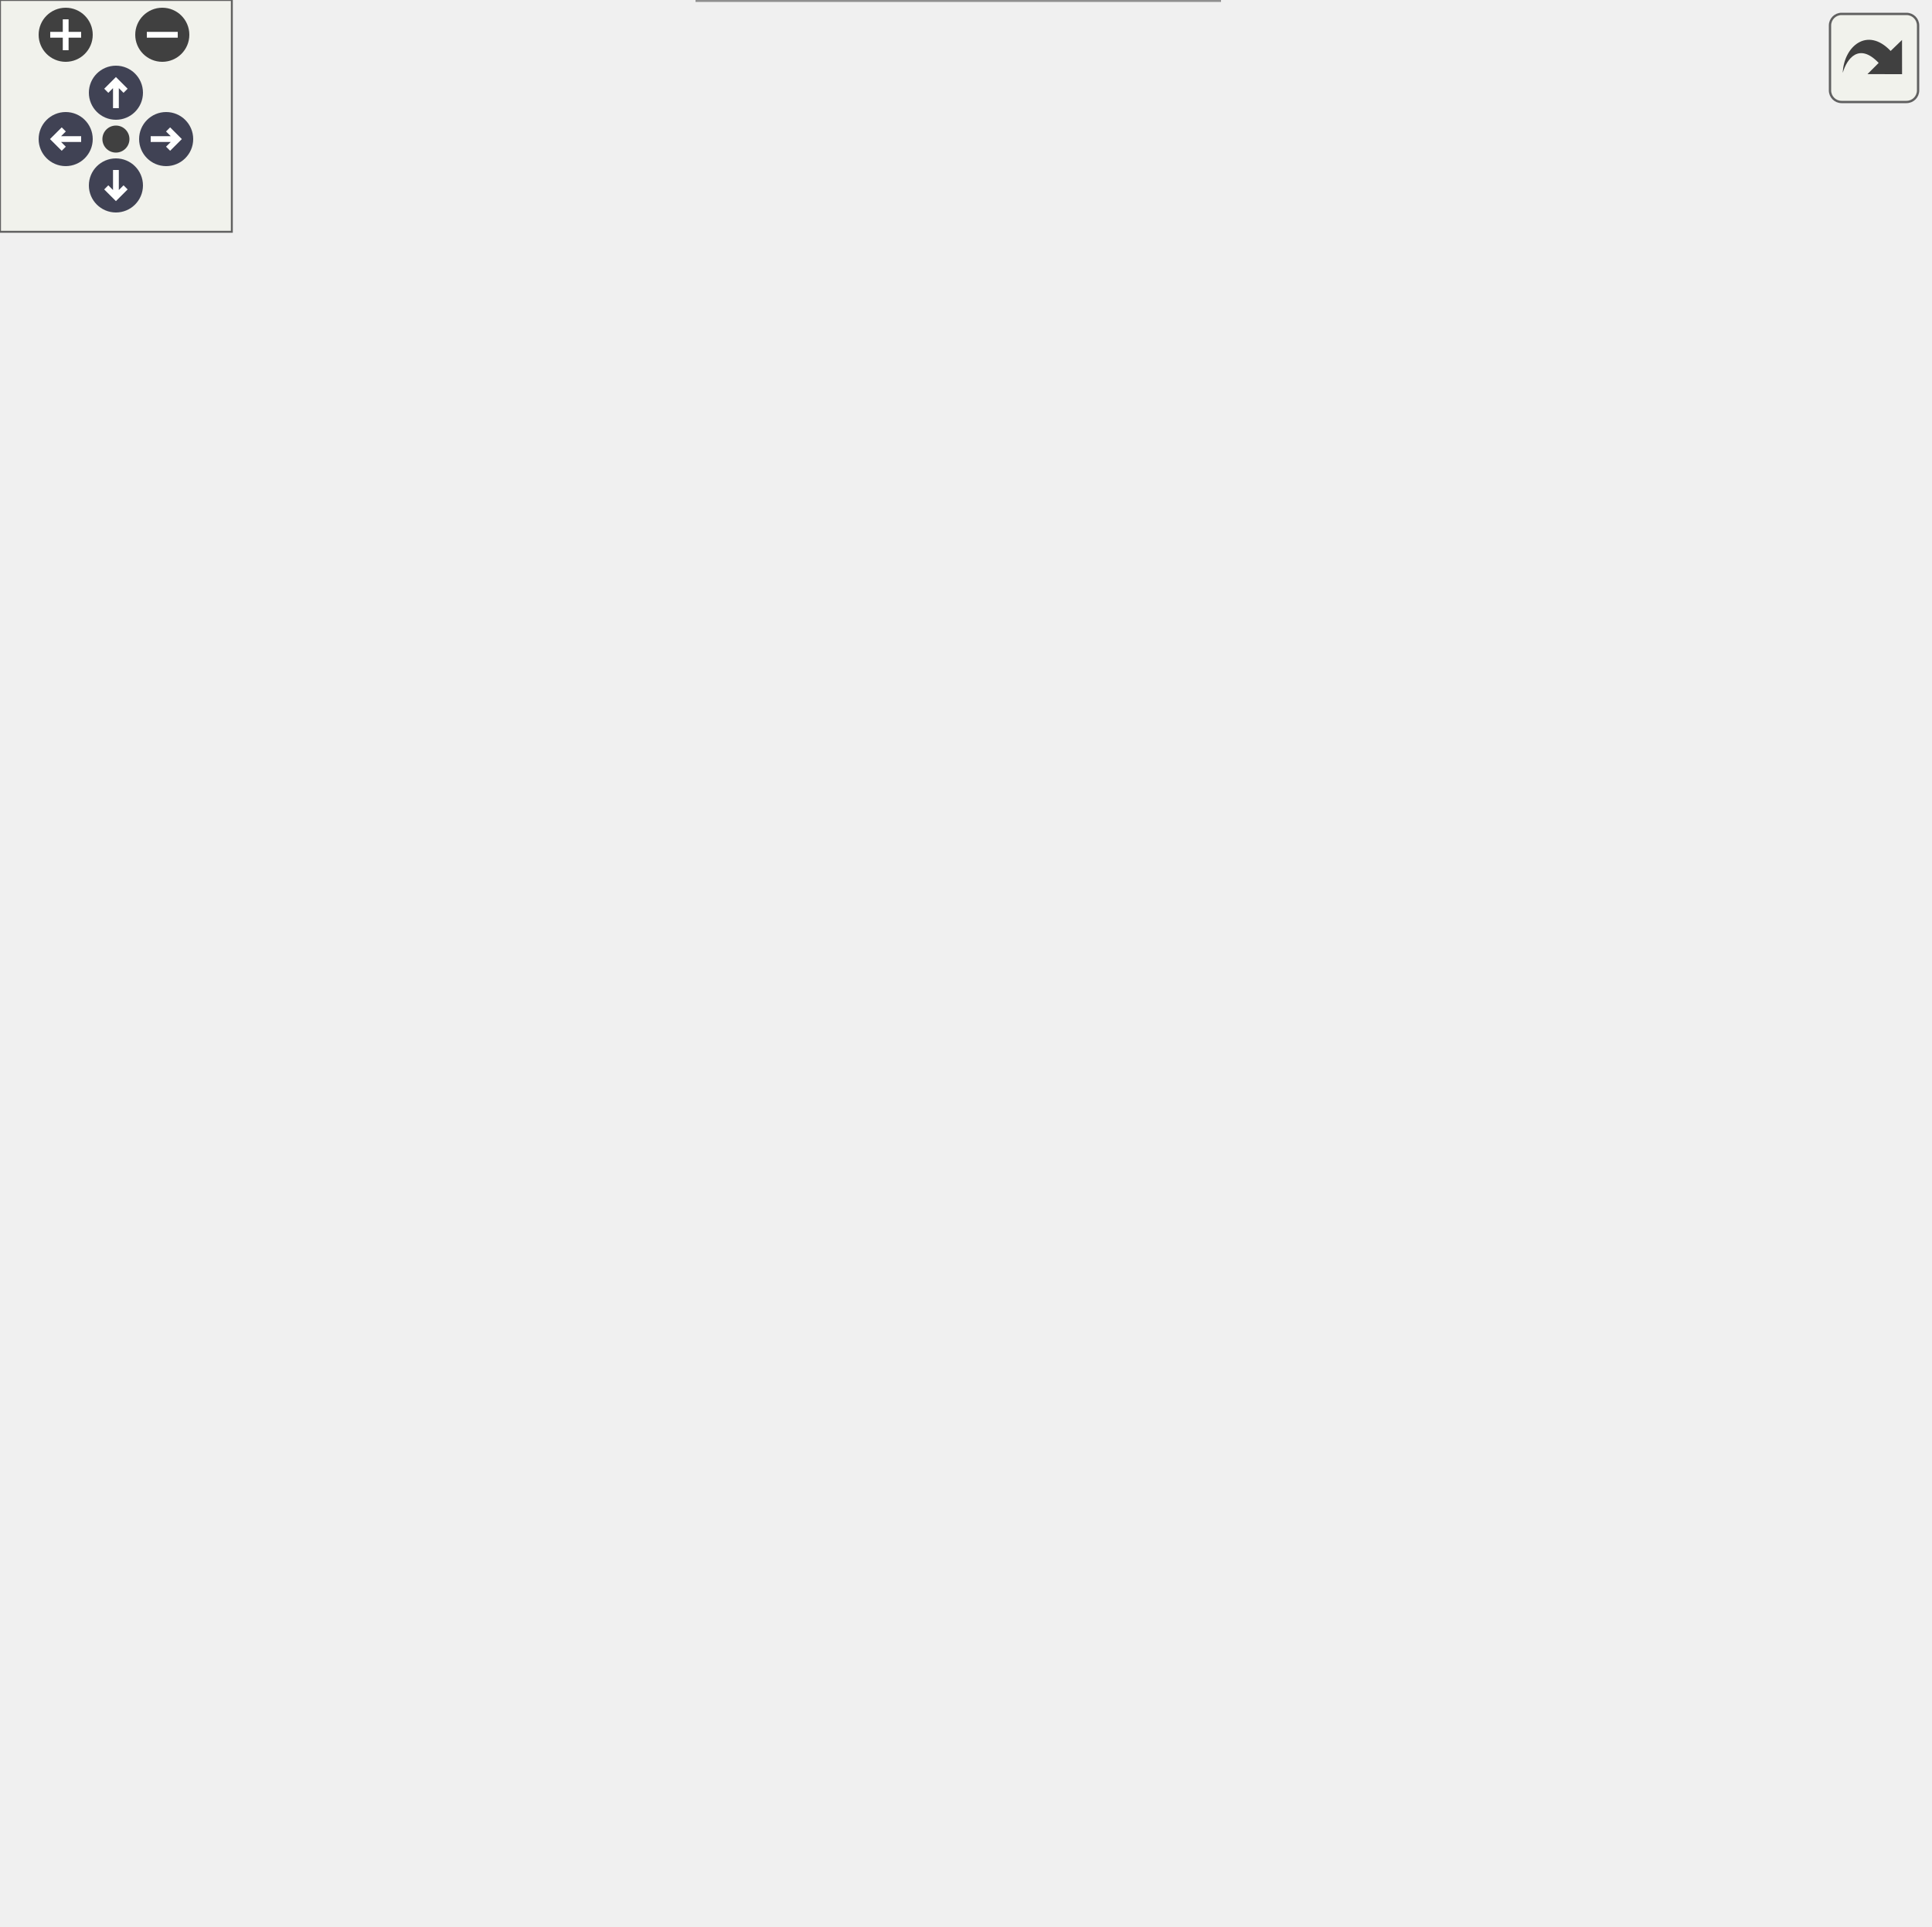
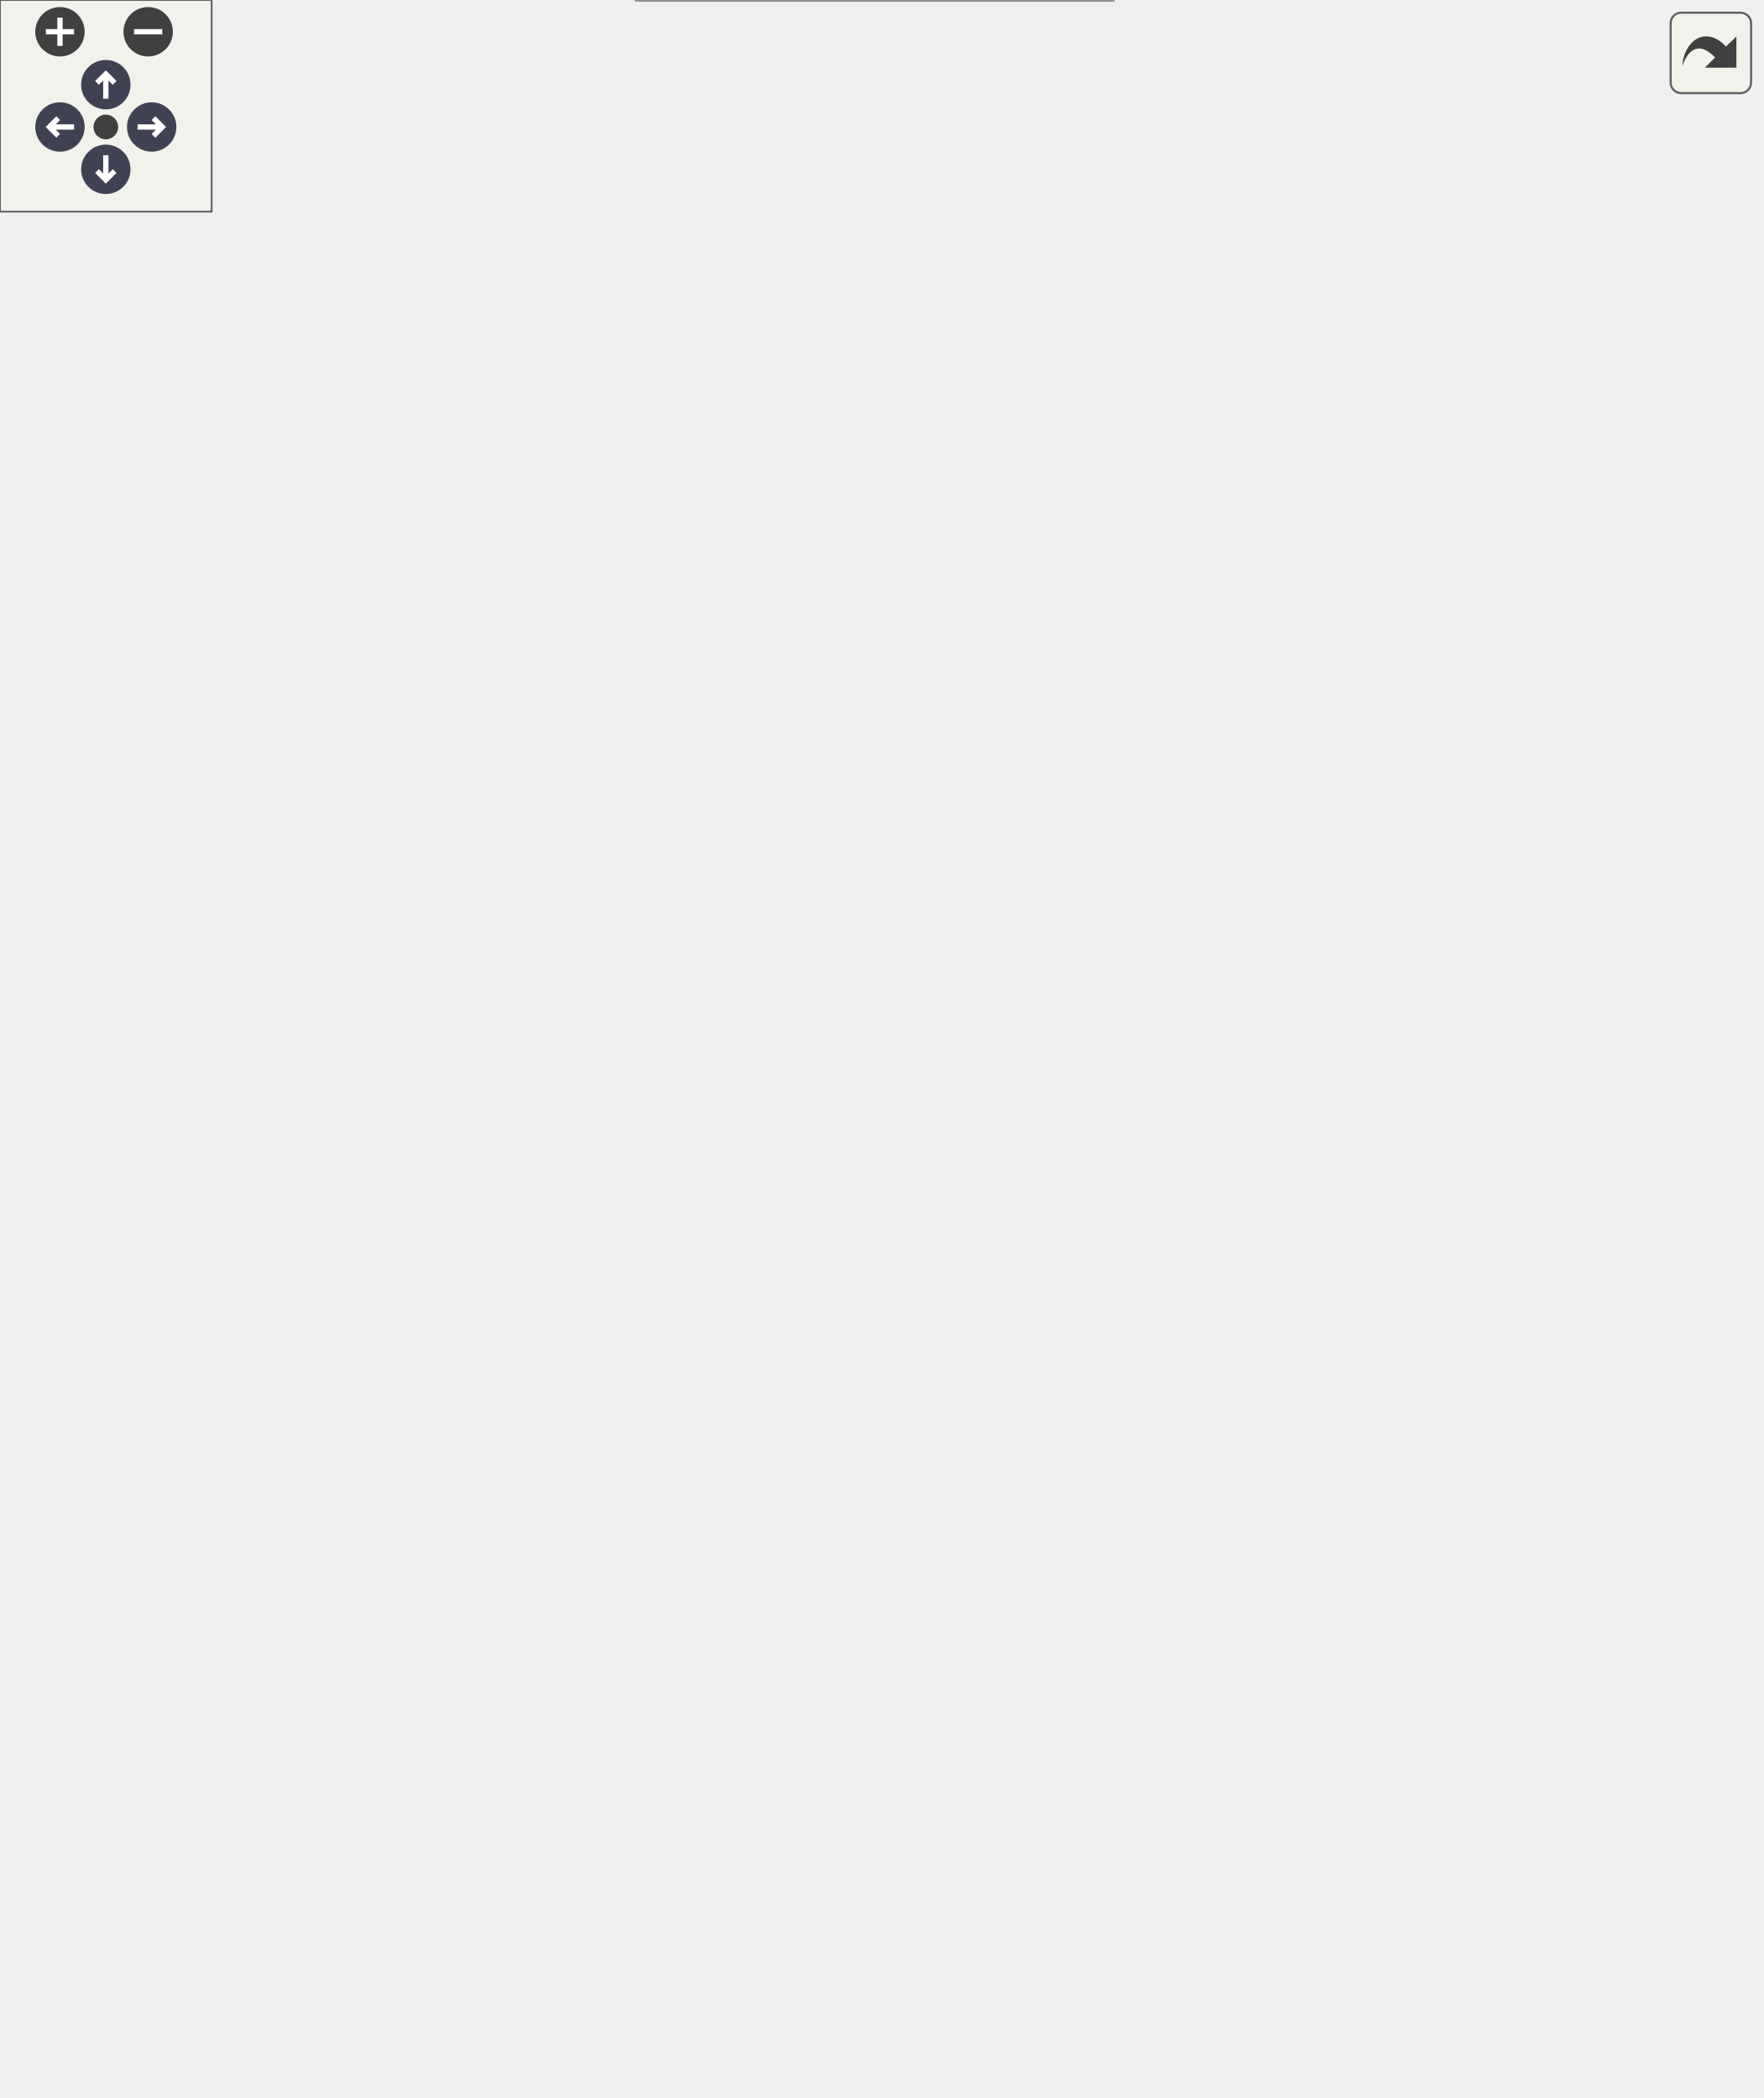
<svg xmlns="http://www.w3.org/2000/svg" xmlns:xlink="http://www.w3.org/1999/xlink" id="main" version="1.1" xml:space="preserve">
  <style type="text/css">
.node, .edge {opacity: 0.7;}
.node.selected, .edge.selected {opacity: 1;}
.edge:hover path { stroke: red; }
.edge:hover polygon { stroke: red; fill: red; }
</style>
  <defs>
    <circle id="rim" cx="0" cy="0" r="7" />
    <circle id="rim2" cx="0" cy="0" r="3.5" />
    <g id="zoomPlus">
      <use xlink:href="#rim" fill="#404040">
        <set attributeName="fill" to="#808080" begin="zoomplus.mouseover" end="zoomplus.mouseout" />
      </use>
      <path d="M-4,0h8M0,-4v8" fill="none" stroke="white" stroke-width="1.5" pointer-events="none" />
    </g>
    <g id="zoomMin">
      <use xlink:href="#rim" fill="#404040">
        <set attributeName="fill" to="#808080" begin="zoomminus.mouseover" end="zoomminus.mouseout" />
      </use>
      <path d="M-4,0h8" fill="none" stroke="white" stroke-width="1.5" pointer-events="none" />
    </g>
    <g id="arrowUp" transform="translate(30 24)">
      <use xlink:href="#rim" />
      <path pointer-events="none" fill="none" stroke="white" stroke-width="1.5" d="M0,-3.0v7 M-2.5,-0.5L0,-3.0L2.5,-0.5" />
    </g>
    <g id="arrowRight" transform="rotate(90) translate(36 -43)">
      <use xlink:href="#rim" />
      <path pointer-events="none" fill="none" stroke="white" stroke-width="1.5" d="M0,-3.0v7 M-2.5,-0.5L0,-3.0L2.5,-0.5" />
    </g>
    <g id="arrowDown" transform="rotate(180) translate(-30 -48)">
      <use xlink:href="#rim" />
      <path pointer-events="none" fill="none" stroke="white" stroke-width="1.5" d="M0,-3.0v7 M-2.5,-0.5L0,-3.0L2.5,-0.5" />
    </g>
    <g id="arrowLeft" transform="rotate(270) translate(-36 17)">
      <use xlink:href="#rim" />
      <path pointer-events="none" fill="none" stroke="white" stroke-width="1.5" d="M0,-3.0v7 M-2.5,-0.5L0,-3.0L2.5,-0.5" />
    </g>
    <g id="resetDef">
      <use xlink:href="#rim2" fill="#404040">
        <set attributeName="fill" to="#808080" begin="reset.mouseover" end="reset.mouseout" />
      </use>
    </g>
  </defs>
  <svg id="graph" class="graph">
    <g id="viewport">
      <g id="Node000001" class="node">
        <g id="a_Node000001">
          <a xlink:title="현재 서버 모드에 맞는 HTTP 엔드포인트 URL을 생성합니다.">
-             <polygon fill="#999999" stroke="#666666" points="499,-216.5 356,-216.5 356,-197.5 499,-197.5 499,-216.5" />
-             <text text-anchor="middle" x="427.5" y="-204.5" font-family="Malgun Gothic" font-size="10.00">NetworkConfig::GetFullUrl</text>
+             <polygon fill="#999999" stroke="#666666" points="499,-264.5 356,-264.5 356,-245.5 499,-245.5 499,-264.5" />
+             <text text-anchor="middle" x="427.5" y="-252.5" font-family="Malgun Gothic" font-size="10.00">NetworkConfig::GetFullUrl</text>
          </a>
        </g>
      </g>
      <g id="Node000002" class="node">
        <g id="a_Node000002">
          <a xlink:href="namespaceNetworkConfig.html#a48c91628e64540f88495507117cfb69f" target="_top" xlink:title="Query 파라미터가 포함된 전체 URL을 반환합니다. 파라미터가 없으면 기본 URL만 반환합니다.">
-             <polygon fill="white" stroke="#666666" points="319.5,-414 176.5,-414 176.5,-384 319.5,-384 319.5,-414" />
-             <text text-anchor="start" x="184.5" y="-402" font-family="Malgun Gothic" font-size="10.00">NetworkConfig::GetFullUrl</text>
-             <text text-anchor="middle" x="248" y="-391" font-family="Malgun Gothic" font-size="10.00">WithQuery</text>
+             <polygon fill="white" stroke="#666666" points="319.5,-510 176.5,-510 176.5,-480 319.5,-480 319.5,-510" />
+             <text text-anchor="start" x="184.5" y="-498" font-family="Malgun Gothic" font-size="10.00">NetworkConfig::GetFullUrl</text>
+             <text text-anchor="middle" x="248" y="-487" font-family="Malgun Gothic" font-size="10.00">WithQuery</text>
          </a>
        </g>
      </g>
      <g id="edge1_Node000001_Node000002" class="edge">
        <g id="a_edge1_Node000001_Node000002">
          <a xlink:title=" ">
-             <path fill="none" stroke="#63b8ff" d="M419.47,-225.99C405.7,-260.62 371.93,-334.21 320,-375 315.6,-378.46 310.68,-381.43 305.53,-383.98" />
-             <polygon fill="#63b8ff" stroke="#63b8ff" points="422.77,-227.17 423.1,-216.58 416.23,-224.65 422.77,-227.17" />
+             <path fill="none" stroke="#63b8ff" d="M422.21,-274.66C412.01,-316.79 382.36,-416.38 320,-471 316.08,-474.43 311.66,-477.37 306.98,-479.9" />
+             <polygon fill="#63b8ff" stroke="#63b8ff" points="425.64,-275.35 424.49,-264.81 418.82,-273.77 425.64,-275.35" />
          </a>
        </g>
      </g>
      <g id="Node000005" class="node">
        <g id="a_Node000005">
          <a xlink:href="classUKLingoNetworkSystem.html#a68f5d305d55ac5d34af5b0e5b5a51145" target="_top" xlink:title=" ">
-             <polygon fill="white" stroke="#666666" points="320,-366 176,-366 176,-336 320,-336 320,-366" />
-             <text text-anchor="start" x="184" y="-354" font-family="Malgun Gothic" font-size="10.00">UKLingoNetworkSystem</text>
-             <text text-anchor="middle" x="248" y="-343" font-family="Malgun Gothic" font-size="10.00">::RequestInterviewAnswer</text>
+             <polygon fill="white" stroke="#666666" points="320,-462 176,-462 176,-432 320,-432 320,-462" />
+             <text text-anchor="start" x="184" y="-450" font-family="Malgun Gothic" font-size="10.00">UKLingoNetworkSystem</text>
+             <text text-anchor="middle" x="248" y="-439" font-family="Malgun Gothic" font-size="10.00">::RequestInterviewAnswer</text>
          </a>
        </g>
      </g>
      <g id="edge4_Node000001_Node000005" class="edge">
        <g id="a_edge4_Node000001_Node000005">
          <a xlink:title=" ">
-             <path fill="none" stroke="#63b8ff" d="M414.94,-225.16C397.43,-251.27 361.77,-299.31 320,-327 314.9,-330.38 309.28,-333.33 303.51,-335.89" />
-             <polygon fill="#63b8ff" stroke="#63b8ff" points="417.99,-226.9 420.54,-216.62 412.13,-223.06 417.99,-226.9" />
+             <path fill="none" stroke="#63b8ff" d="M419.47,-273.99C405.7,-308.62 371.93,-382.21 320,-423 315.6,-426.46 310.68,-429.43 305.53,-431.98" />
+             <polygon fill="#63b8ff" stroke="#63b8ff" points="422.77,-275.17 423.1,-264.58 416.23,-272.65 422.77,-275.17" />
          </a>
        </g>
      </g>
      <g id="Node000006" class="node">
        <g id="a_Node000006">
          <a xlink:href="classUKLingoNetworkSystem.html#a9c8d97b1b722aac6a7b9335b3f120064" target="_top" xlink:title=" ">
+             <polygon fill="white" stroke="#666666" points="315.5,-414 180.5,-414 180.5,-384 315.5,-384 315.5,-414" />
+             <text text-anchor="start" x="188.5" y="-402" font-family="Malgun Gothic" font-size="10.00">UKLingoNetworkSystem</text>
+             <text text-anchor="middle" x="248" y="-391" font-family="Malgun Gothic" font-size="10.00">::RequestInterviewHello</text>
+           </a>
+         </g>
+       </g>
+       <g id="edge5_Node000001_Node000006" class="edge">
+         <g id="a_edge5_Node000001_Node000006">
+           <a xlink:title=" ">
+             <path fill="none" stroke="#63b8ff" d="M414.94,-273.16C397.43,-299.27 361.77,-347.31 320,-375 314.9,-378.38 309.28,-381.33 303.51,-383.89" />
+             <polygon fill="#63b8ff" stroke="#63b8ff" points="417.99,-274.9 420.54,-264.62 412.13,-271.06 417.99,-274.9" />
+           </a>
+         </g>
+       </g>
+       <g id="Node000007" class="node">
+         <g id="a_Node000007">
+           <a xlink:href="classUKLingoNetworkSystem.html#a1d21be6d48915667d0fe3fd636870365" target="_top" xlink:title=" ">
+             <polygon fill="white" stroke="#666666" points="315.5,-366 180.5,-366 180.5,-336 315.5,-336 315.5,-366" />
+             <text text-anchor="start" x="188.5" y="-354" font-family="Malgun Gothic" font-size="10.00">UKLingoNetworkSystem</text>
+             <text text-anchor="middle" x="248" y="-343" font-family="Malgun Gothic" font-size="10.00">::RequestListenResult</text>
+           </a>
+         </g>
+       </g>
+       <g id="edge6_Node000001_Node000007" class="edge">
+         <g id="a_edge6_Node000001_Node000007">
+           <a xlink:title=" ">
+             <path fill="none" stroke="#63b8ff" d="M406.69,-270.79C386.02,-286.68 352.19,-311.04 320,-327 313.47,-330.24 306.4,-333.21 299.34,-335.87" />
+             <polygon fill="#63b8ff" stroke="#63b8ff" points="408.96,-273.46 414.7,-264.55 404.66,-267.94 408.96,-273.46" />
+           </a>
+         </g>
+       </g>
+       <g id="Node000008" class="node">
+         <g id="a_Node000008">
+           <a xlink:href="classUKLingoNetworkSystem.html#a9001fbcce1bbf3dc6c143c85b391bbe0" target="_top" xlink:title=" ">
            <polygon fill="white" stroke="#666666" points="315.5,-318 180.5,-318 180.5,-288 315.5,-288 315.5,-318" />
            <text text-anchor="start" x="188.5" y="-306" font-family="Malgun Gothic" font-size="10.00">UKLingoNetworkSystem</text>
-             <text text-anchor="middle" x="248" y="-295" font-family="Malgun Gothic" font-size="10.00">::RequestInterviewHello</text>
-           </a>
-         </g>
-       </g>
-       <g id="edge5_Node000001_Node000006" class="edge">
-         <g id="a_edge5_Node000001_Node000006">
-           <a xlink:title=" ">
-             <path fill="none" stroke="#63b8ff" d="M406.69,-222.79C386.02,-238.68 352.19,-263.04 320,-279 313.47,-282.24 306.4,-285.21 299.34,-287.87" />
-             <polygon fill="#63b8ff" stroke="#63b8ff" points="408.96,-225.46 414.7,-216.55 404.66,-219.94 408.96,-225.46" />
-           </a>
-         </g>
-       </g>
-       <g id="Node000007" class="node">
-         <g id="a_Node000007">
-           <a xlink:href="classUKLingoNetworkSystem.html#af19a0251a31b1b5d980373496c3d6864" target="_top" xlink:title="이미지에서 OCR로 텍스트를 추출합니다.">
+             <text text-anchor="middle" x="248" y="-295" font-family="Malgun Gothic" font-size="10.00">::RequestListenScenario</text>
+           </a>
+         </g>
+       </g>
+       <g id="edge7_Node000001_Node000008" class="edge">
+         <g id="a_edge7_Node000001_Node000008">
+           <a xlink:title=" ">
+             <path fill="none" stroke="#63b8ff" d="M381.06,-267.29C357.79,-273.58 329.28,-281.29 304.7,-287.94" />
+             <polygon fill="#63b8ff" stroke="#63b8ff" points="382.27,-270.59 391.01,-264.6 380.44,-263.83 382.27,-270.59" />
+           </a>
+         </g>
+       </g>
+       <g id="Node000009" class="node">
+         <g id="a_Node000009">
+           <a xlink:href="classUKLingoNetworkSystem.html#af19a0251a31b1b5d980373496c3d6864" target="_top" xlink:title=" ">
            <polygon fill="white" stroke="#666666" points="315.5,-270 180.5,-270 180.5,-240 315.5,-240 315.5,-270" />
            <text text-anchor="start" x="188.5" y="-258" font-family="Malgun Gothic" font-size="10.00">UKLingoNetworkSystem</text>
            <text text-anchor="middle" x="248" y="-247" font-family="Malgun Gothic" font-size="10.00">::RequestOcrExtract</text>
          </a>
        </g>
      </g>
-       <g id="edge6_Node000001_Node000007" class="edge">
-         <g id="a_edge6_Node000001_Node000007">
-           <a xlink:title=" ">
-             <path fill="none" stroke="#63b8ff" d="M381.06,-219.29C357.79,-225.58 329.28,-233.29 304.7,-239.94" />
-             <polygon fill="#63b8ff" stroke="#63b8ff" points="382.27,-222.59 391.01,-216.6 380.44,-215.83 382.27,-222.59" />
-           </a>
-         </g>
-       </g>
-       <g id="Node000008" class="node">
-         <g id="a_Node000008">
-           <a xlink:href="classUKLingoNetworkSystem.html#a63a1467b2574123781d5d80d6ff332b7" target="_top" xlink:title=" ">
+       <g id="edge8_Node000001_Node000009" class="edge">
+         <g id="a_edge8_Node000001_Node000009">
+           <a xlink:title=" ">
+             <path fill="none" stroke="#63b8ff" d="M345.82,-255C335.73,-255 325.51,-255 315.67,-255" />
+             <polygon fill="#63b8ff" stroke="#63b8ff" points="345.84,-258.5 355.84,-255 345.84,-251.5 345.84,-258.5" />
+           </a>
+         </g>
+       </g>
+       <g id="Node000010" class="node">
+         <g id="a_Node000010">
+           <a xlink:href="classUKLingoNetworkSystem.html#ae22c1e9a3f2297bece1b7ec3364749c0" target="_top" xlink:title=" ">
            <polygon fill="white" stroke="#666666" points="315.5,-222 180.5,-222 180.5,-192 315.5,-192 315.5,-222" />
            <text text-anchor="start" x="188.5" y="-210" font-family="Malgun Gothic" font-size="10.00">UKLingoNetworkSystem</text>
-             <text text-anchor="middle" x="248" y="-199" font-family="Malgun Gothic" font-size="10.00">::RequestQuestResult</text>
-           </a>
-         </g>
-       </g>
-       <g id="edge7_Node000001_Node000008" class="edge">
-         <g id="a_edge7_Node000001_Node000008">
-           <a xlink:title=" ">
-             <path fill="none" stroke="#63b8ff" d="M345.82,-207C335.73,-207 325.51,-207 315.67,-207" />
-             <polygon fill="#63b8ff" stroke="#63b8ff" points="345.84,-210.5 355.84,-207 345.84,-203.5 345.84,-210.5" />
-           </a>
-         </g>
-       </g>
-       <g id="Node000009" class="node">
-         <g id="a_Node000009">
-           <a xlink:href="classUKLingoNetworkSystem.html#a245c519fba6f3d6e6c103770c02b1a1c" target="_top" xlink:title="Scenario 데이터를 조회합니다.">
+             <text text-anchor="middle" x="248" y="-199" font-family="Malgun Gothic" font-size="10.00">::RequestReadResult</text>
+           </a>
+         </g>
+       </g>
+       <g id="edge9_Node000001_Node000010" class="edge">
+         <g id="a_edge9_Node000001_Node000010">
+           <a xlink:title=" ">
+             <path fill="none" stroke="#63b8ff" d="M381.06,-242.71C357.79,-236.42 329.28,-228.71 304.7,-222.06" />
+             <polygon fill="#63b8ff" stroke="#63b8ff" points="380.44,-246.17 391.01,-245.4 382.27,-239.41 380.44,-246.17" />
+           </a>
+         </g>
+       </g>
+       <g id="Node000011" class="node">
+         <g id="a_Node000011">
+           <a xlink:href="classUKLingoNetworkSystem.html#a2d54193b8c218091a2a12ff44fed1c52" target="_top" xlink:title=" ">
            <polygon fill="white" stroke="#666666" points="315.5,-174 180.5,-174 180.5,-144 315.5,-144 315.5,-174" />
            <text text-anchor="start" x="188.5" y="-162" font-family="Malgun Gothic" font-size="10.00">UKLingoNetworkSystem</text>
-             <text text-anchor="middle" x="248" y="-151" font-family="Malgun Gothic" font-size="10.00">::RequestScenario</text>
-           </a>
-         </g>
-       </g>
-       <g id="edge8_Node000001_Node000009" class="edge">
-         <g id="a_edge8_Node000001_Node000009">
-           <a xlink:title=" ">
-             <path fill="none" stroke="#63b8ff" d="M381.06,-194.71C357.79,-188.42 329.28,-180.71 304.7,-174.06" />
-             <polygon fill="#63b8ff" stroke="#63b8ff" points="380.44,-198.17 391.01,-197.4 382.27,-191.41 380.44,-198.17" />
-           </a>
-         </g>
-       </g>
-       <g id="Node000010" class="node">
-         <g id="a_Node000010">
+             <text text-anchor="middle" x="248" y="-151" font-family="Malgun Gothic" font-size="10.00">::RequestReadScenario</text>
+           </a>
+         </g>
+       </g>
+       <g id="edge10_Node000001_Node000011" class="edge">
+         <g id="a_edge10_Node000001_Node000011">
+           <a xlink:title=" ">
+             <path fill="none" stroke="#63b8ff" d="M406.69,-239.21C386.02,-223.32 352.19,-198.96 320,-183 313.47,-179.76 306.4,-176.79 299.34,-174.13" />
+             <polygon fill="#63b8ff" stroke="#63b8ff" points="404.66,-242.06 414.7,-245.45 408.96,-236.54 404.66,-242.06" />
+           </a>
+         </g>
+       </g>
+       <g id="Node000012" class="node">
+         <g id="a_Node000012">
          <a xlink:href="classUKLingoNetworkSystem.html#a7bf03fe16be3fddf9a51350248bdf6b4" target="_top" xlink:title=" ">
            <polygon fill="white" stroke="#666666" points="315.5,-126 180.5,-126 180.5,-96 315.5,-96 315.5,-126" />
            <text text-anchor="start" x="188.5" y="-114" font-family="Malgun Gothic" font-size="10.00">UKLingoNetworkSystem</text>
            <text text-anchor="middle" x="248" y="-103" font-family="Malgun Gothic" font-size="10.00">::RequestUserMe</text>
          </a>
        </g>
      </g>
-       <g id="edge9_Node000001_Node000010" class="edge">
-         <g id="a_edge9_Node000001_Node000010">
-           <a xlink:title=" ">
-             <path fill="none" stroke="#63b8ff" d="M406.69,-191.21C386.02,-175.32 352.19,-150.96 320,-135 313.47,-131.76 306.4,-128.79 299.34,-126.13" />
-             <polygon fill="#63b8ff" stroke="#63b8ff" points="404.66,-194.06 414.7,-197.45 408.96,-188.54 404.66,-194.06" />
-           </a>
-         </g>
-       </g>
-       <g id="Node000011" class="node">
-         <g id="a_Node000011">
+       <g id="edge11_Node000001_Node000012" class="edge">
+         <g id="a_edge11_Node000001_Node000012">
+           <a xlink:title=" ">
+             <path fill="none" stroke="#63b8ff" d="M414.94,-236.84C397.43,-210.73 361.77,-162.69 320,-135 314.9,-131.62 309.28,-128.67 303.51,-126.11" />
+             <polygon fill="#63b8ff" stroke="#63b8ff" points="412.13,-238.94 420.54,-245.38 417.99,-235.1 412.13,-238.94" />
+           </a>
+         </g>
+       </g>
+       <g id="Node000013" class="node">
+         <g id="a_Node000013">
          <a xlink:href="classUKLingoNetworkSystem.html#a4082666ed951516c06e8dcbfdb20c484" target="_top" xlink:title=" ">
            <polygon fill="white" stroke="#666666" points="315.5,-78 180.5,-78 180.5,-48 315.5,-48 315.5,-78" />
            <text text-anchor="start" x="188.5" y="-66" font-family="Malgun Gothic" font-size="10.00">UKLingoNetworkSystem</text>
            <text text-anchor="middle" x="248" y="-55" font-family="Malgun Gothic" font-size="10.00">::RequestUserRegister</text>
          </a>
        </g>
      </g>
-       <g id="edge10_Node000001_Node000011" class="edge">
-         <g id="a_edge10_Node000001_Node000011">
-           <a xlink:title=" ">
-             <path fill="none" stroke="#63b8ff" d="M414.94,-188.84C397.43,-162.73 361.77,-114.69 320,-87 314.9,-83.62 309.28,-80.67 303.51,-78.11" />
-             <polygon fill="#63b8ff" stroke="#63b8ff" points="412.13,-190.94 420.54,-197.38 417.99,-187.1 412.13,-190.94" />
-           </a>
-         </g>
-       </g>
-       <g id="Node000012" class="node">
-         <g id="a_Node000012">
+       <g id="edge12_Node000001_Node000013" class="edge">
+         <g id="a_edge12_Node000001_Node000013">
+           <a xlink:title=" ">
+             <path fill="none" stroke="#63b8ff" d="M419.47,-236.01C405.7,-201.38 371.93,-127.79 320,-87 315.6,-83.54 310.68,-80.57 305.53,-78.02" />
+             <polygon fill="#63b8ff" stroke="#63b8ff" points="416.23,-237.35 423.1,-245.42 422.77,-234.83 416.23,-237.35" />
+           </a>
+         </g>
+       </g>
+       <g id="Node000014" class="node">
+         <g id="a_Node000014">
          <a xlink:href="classUKLingoNetworkSystem.html#a2f97be279ddf5bd2878f67a55d9b8149" target="_top" xlink:title=" ">
            <polygon fill="white" stroke="#666666" points="315.5,-30 180.5,-30 180.5,0 315.5,0 315.5,-30" />
            <text text-anchor="start" x="188.5" y="-18" font-family="Malgun Gothic" font-size="10.00">UKLingoNetworkSystem</text>
            <text text-anchor="middle" x="248" y="-7" font-family="Malgun Gothic" font-size="10.00">::RequestUserToken</text>
          </a>
        </g>
      </g>
-       <g id="edge11_Node000001_Node000012" class="edge">
-         <g id="a_edge11_Node000001_Node000012">
-           <a xlink:title=" ">
-             <path fill="none" stroke="#63b8ff" d="M419.47,-188.01C405.7,-153.38 371.93,-79.79 320,-39 315.6,-35.54 310.68,-32.57 305.53,-30.02" />
-             <polygon fill="#63b8ff" stroke="#63b8ff" points="416.23,-189.35 423.1,-197.42 422.77,-186.83 416.23,-189.35" />
+       <g id="edge13_Node000001_Node000014" class="edge">
+         <g id="a_edge13_Node000001_Node000014">
+           <a xlink:title=" ">
+             <path fill="none" stroke="#63b8ff" d="M422.21,-235.34C412.01,-193.21 382.36,-93.62 320,-39 316.08,-35.57 311.66,-32.63 306.98,-30.1" />
+             <polygon fill="#63b8ff" stroke="#63b8ff" points="418.82,-236.23 424.49,-245.19 425.64,-234.65 418.82,-236.23" />
          </a>
        </g>
      </g>
      <g id="Node000003" class="node">
        <g id="a_Node000003">
          <a xlink:href="classUKLingoNetworkSystem.html#afe074a06266fd96e1cf437d014a865e5" target="_top" xlink:title=" ">
-             <polygon fill="white" stroke="#666666" points="137.5,-438 2.5,-438 2.5,-408 137.5,-408 137.5,-438" />
-             <text text-anchor="start" x="10.5" y="-426" font-family="Malgun Gothic" font-size="10.00">UKLingoNetworkSystem</text>
-             <text text-anchor="middle" x="70" y="-415" font-family="Malgun Gothic" font-size="10.00">::RequestListenAudio</text>
+             <polygon fill="white" stroke="#666666" points="137.5,-534 2.5,-534 2.5,-504 137.5,-504 137.5,-534" />
+             <text text-anchor="start" x="10.5" y="-522" font-family="Malgun Gothic" font-size="10.00">UKLingoNetworkSystem</text>
+             <text text-anchor="middle" x="70" y="-511" font-family="Malgun Gothic" font-size="10.00">::RequestListenAudio</text>
          </a>
        </g>
      </g>
      <g id="edge2_Node000002_Node000003" class="edge">
        <g id="a_edge2_Node000002_Node000003">
          <a xlink:title=" ">
-             <path fill="none" stroke="#63b8ff" d="M166.43,-409.99C156.78,-411.3 147.01,-412.63 137.59,-413.92" />
-             <polygon fill="#63b8ff" stroke="#63b8ff" points="166.99,-413.44 176.43,-408.62 166.05,-406.51 166.99,-413.44" />
+             <path fill="none" stroke="#63b8ff" d="M166.43,-505.99C156.78,-507.3 147.01,-508.63 137.59,-509.92" />
+             <polygon fill="#63b8ff" stroke="#63b8ff" points="166.99,-509.44 176.43,-504.62 166.05,-502.51 166.99,-509.44" />
          </a>
        </g>
      </g>
      <g id="Node000004" class="node">
        <g id="a_Node000004">
-           <a xlink:href="classUKLingoNetworkSystem.html#a0b26b72d9b13f2eff1d8a06e55141ab0" target="_top" xlink:title="음성 파일을 전송하고 답변을 받습니다.">
-             <polygon fill="white" stroke="#666666" points="140,-390 0,-390 0,-360 140,-360 140,-390" />
-             <text text-anchor="start" x="8" y="-378" font-family="Malgun Gothic" font-size="10.00">UKLingoNetworkSystem</text>
-             <text text-anchor="middle" x="70" y="-367" font-family="Malgun Gothic" font-size="10.00">::RequestSpeakingJudges</text>
+           <a xlink:href="classUKLingoNetworkSystem.html#a0b26b72d9b13f2eff1d8a06e55141ab0" target="_top" xlink:title=" ">
+             <polygon fill="white" stroke="#666666" points="140,-486 0,-486 0,-456 140,-456 140,-486" />
+             <text text-anchor="start" x="8" y="-474" font-family="Malgun Gothic" font-size="10.00">UKLingoNetworkSystem</text>
+             <text text-anchor="middle" x="70" y="-463" font-family="Malgun Gothic" font-size="10.00">::RequestSpeakingJudges</text>
          </a>
        </g>
      </g>
      <g id="edge3_Node000002_Node000004" class="edge">
        <g id="a_edge3_Node000002_Node000004">
          <a xlink:title=" ">
-             <path fill="none" stroke="#63b8ff" d="M166.26,-387.99C157.54,-386.8 148.72,-385.6 140.16,-384.43" />
-             <polygon fill="#63b8ff" stroke="#63b8ff" points="166.05,-391.49 176.43,-389.38 166.99,-384.56 166.05,-391.49" />
+             <path fill="none" stroke="#63b8ff" d="M166.26,-483.99C157.54,-482.8 148.72,-481.6 140.16,-480.43" />
+             <polygon fill="#63b8ff" stroke="#63b8ff" points="166.05,-487.49 176.43,-485.38 166.99,-480.56 166.05,-487.49" />
          </a>
        </g>
      </g>
    </g>
  </svg>
  <g id="navigator" transform="translate(0 0)" fill="#404254">
    <rect fill="#f2f5e9" fill-opacity="0.5" stroke="#606060" stroke-width=".5" x="0" y="0" width="60" height="60" />
    <use id="zoomplus" xlink:href="#zoomPlus" x="17" y="9" />
    <use id="zoomminus" xlink:href="#zoomMin" x="42" y="9" />
    <use id="reset" xlink:href="#resetDef" x="30" y="36" />
    <use id="arrowup" xlink:href="#arrowUp" x="0" y="0" />
    <use id="arrowright" xlink:href="#arrowRight" x="0" y="0" />
    <use id="arrowdown" xlink:href="#arrowDown" x="0" y="0" />
    <use id="arrowleft" xlink:href="#arrowLeft" x="0" y="0" />
  </g>
  <svg viewBox="0 0 15 15" width="100%" height="30px" preserveAspectRatio="xMaxYMin meet">
    <g id="arrow_out" transform="scale(0.3 0.3)">
      <a xlink:href="namespaceNetworkConfig_ab5ac57e8f51de6d1740c7a88534a7246_icgraph_org.svg" target="_base">
        <rect id="button" ry="5" rx="5" y="6" x="6" height="38" width="38" fill="#f2f5e9" fill-opacity="0.5" stroke="#606060" stroke-width="1.0" />
        <path id="arrow" d="M 11.5,31.437 C 11.94,20.098 22.043,11.323 32.159,21.979 L 37.069,17.246 C 37.069,17.246 37.088,32 37.088,32 L 22.16,31.978 C 22.16,31.978 26.998,27.14 26.998,27.14 C 18.529,18.264 13.292,25.23 11.5,31.437 z" style="fill:#404040;" />
      </a>
    </g>
  </svg>
  <style type="text/css">

[data-mouse-over-selected='false'] { opacity: 0.7; }
[data-mouse-over-selected='true']  { opacity: 1.0; }

</style>
</svg>
